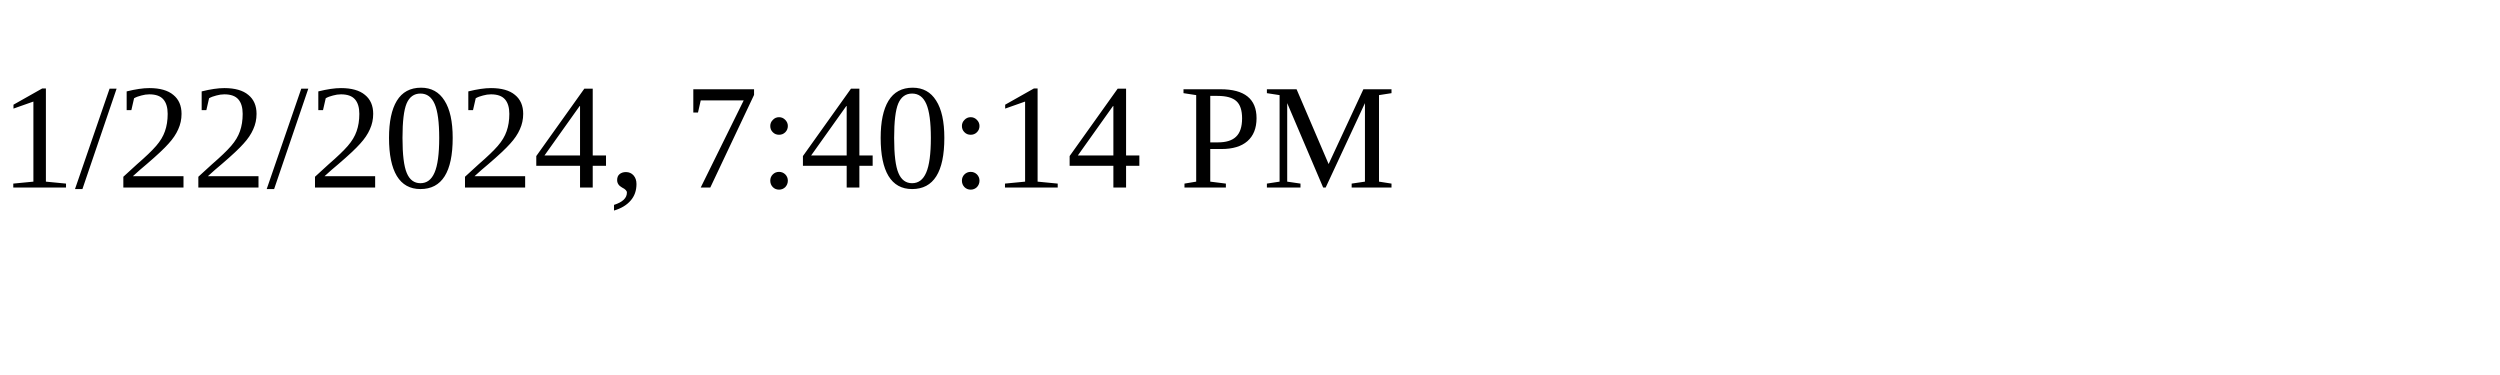
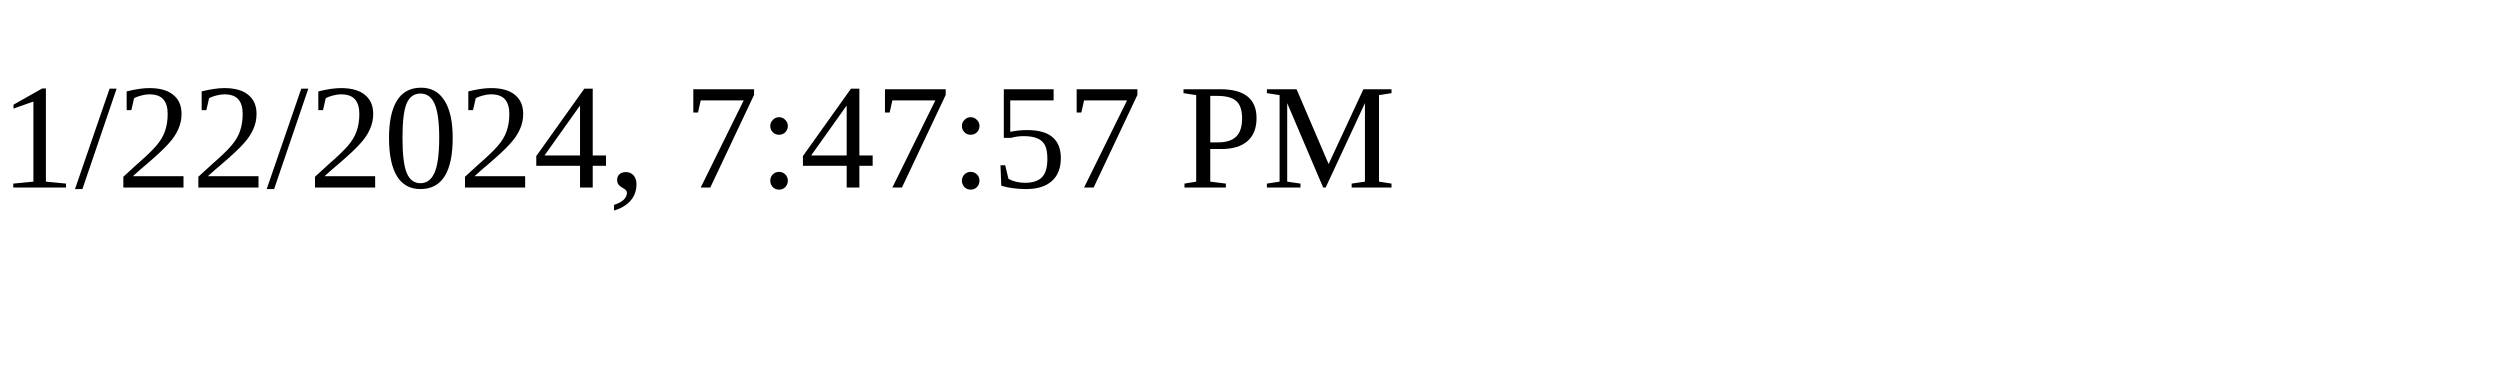
<svg xmlns="http://www.w3.org/2000/svg" height="30" width="200">
-   <text x="0" y="15">1/22/2024, 7:40:14 PM</text>
+   <text x="0" y="15">1/22/2024, 7:47:57 PM</text>
</svg>
